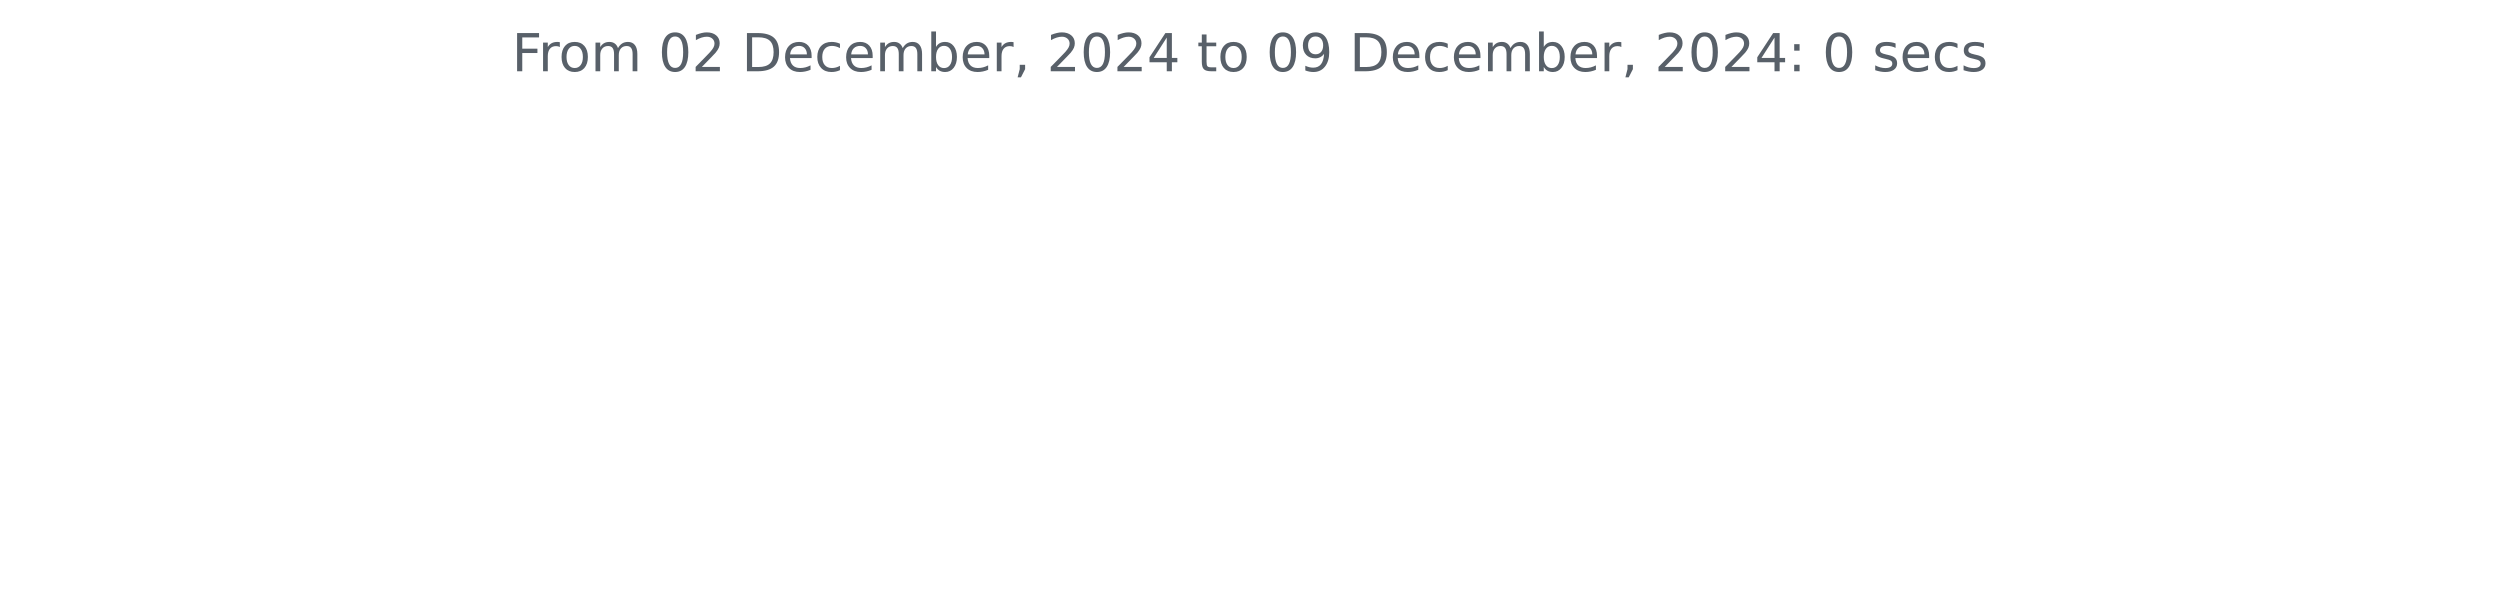
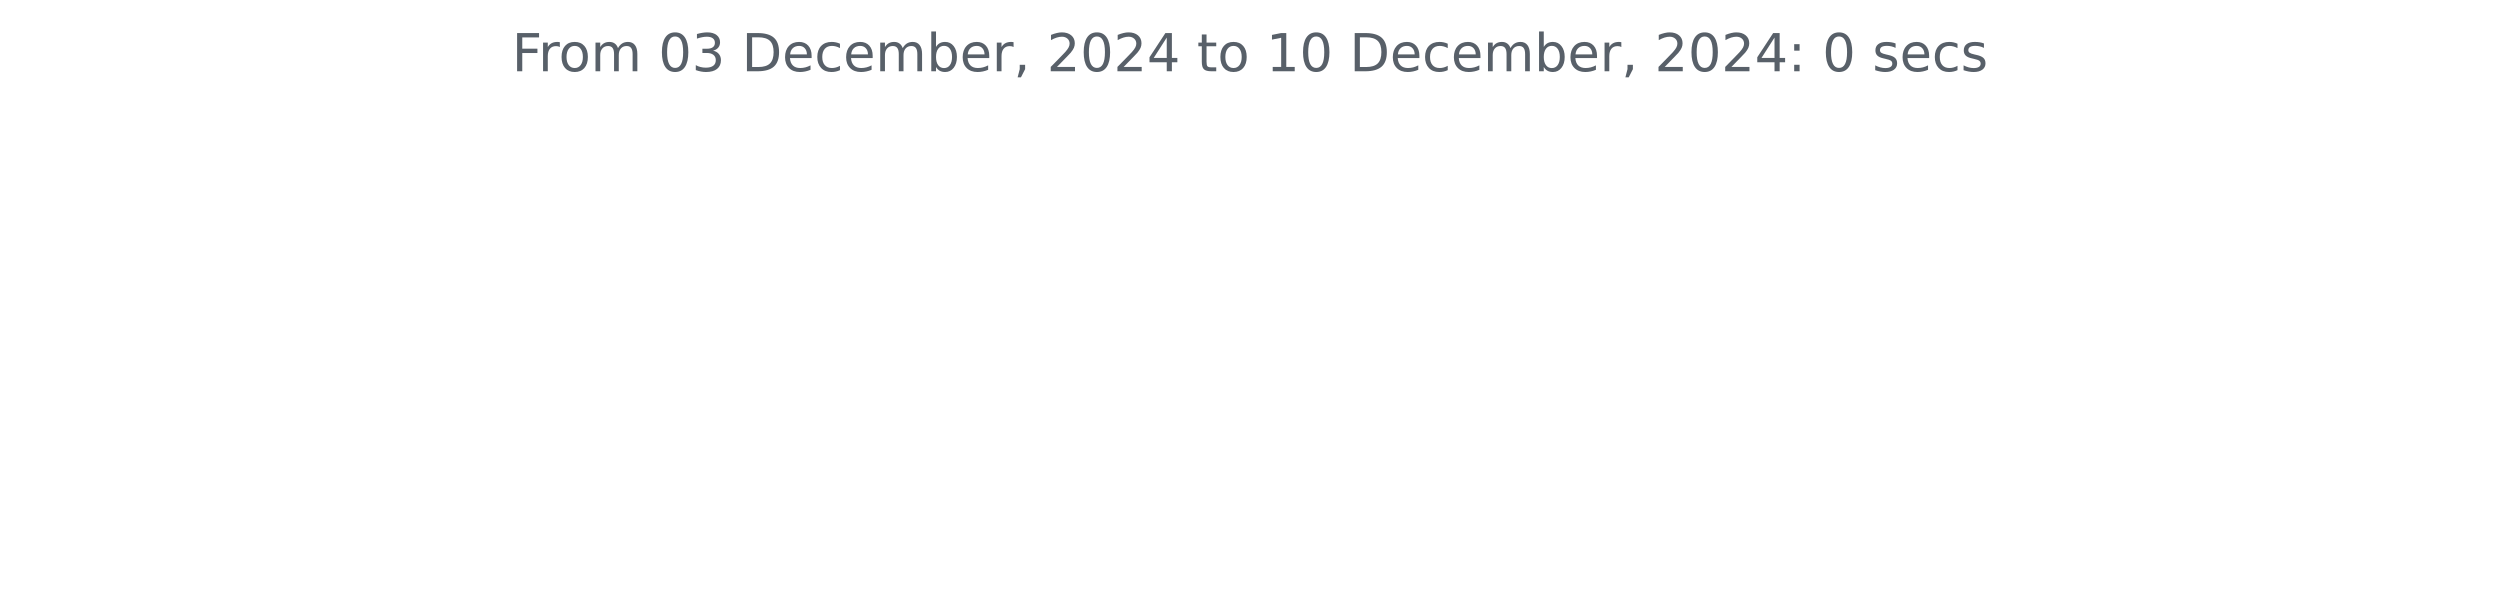
<svg xmlns="http://www.w3.org/2000/svg" xmlns:xlink="http://www.w3.org/1999/xlink" width="572.4pt" height="140.398pt" viewBox="0 0 572.4 140.398" version="1.1">
  <defs>
    <style type="text/css">*{stroke-linejoin: round; stroke-linecap: butt}</style>
  </defs>
  <g id="figure_1">
    <g id="patch_1">
      <path d="M 0 140.398  L 572.4 140.398  L 572.4 0  L 0 0  L 0 140.398  z " style="fill: none" />
    </g>
    <g id="axes_1">
      <g id="matplotlib.axis_1" />
      <g id="matplotlib.axis_2" />
      <g id="text_1">
        <g style="fill: #586069" transform="translate(117.2175 16.31812) scale(0.12 -0.12)">
          <defs>
            <path id="DejaVuSans-46" d="M 628 4666  L 3309 4666  L 3309 4134  L 1259 4134  L 1259 2759  L 3109 2759  L 3109 2228  L 1259 2228  L 1259 0  L 628 0  L 628 4666  z " transform="scale(0.015625)" />
            <path id="DejaVuSans-72" d="M 2631 2963  Q 2534 3019 2420 3045  Q 2306 3072 2169 3072  Q 1681 3072 1420 2755  Q 1159 2438 1159 1844  L 1159 0  L 581 0  L 581 3500  L 1159 3500  L 1159 2956  Q 1341 3275 1631 3429  Q 1922 3584 2338 3584  Q 2397 3584 2469 3576  Q 2541 3569 2628 3553  L 2631 2963  z " transform="scale(0.015625)" />
            <path id="DejaVuSans-6f" d="M 1959 3097  Q 1497 3097 1228 2736  Q 959 2375 959 1747  Q 959 1119 1226 758  Q 1494 397 1959 397  Q 2419 397 2687 759  Q 2956 1122 2956 1747  Q 2956 2369 2687 2733  Q 2419 3097 1959 3097  z M 1959 3584  Q 2709 3584 3137 3096  Q 3566 2609 3566 1747  Q 3566 888 3137 398  Q 2709 -91 1959 -91  Q 1206 -91 779 398  Q 353 888 353 1747  Q 353 2609 779 3096  Q 1206 3584 1959 3584  z " transform="scale(0.015625)" />
            <path id="DejaVuSans-6d" d="M 3328 2828  Q 3544 3216 3844 3400  Q 4144 3584 4550 3584  Q 5097 3584 5394 3201  Q 5691 2819 5691 2113  L 5691 0  L 5113 0  L 5113 2094  Q 5113 2597 4934 2840  Q 4756 3084 4391 3084  Q 3944 3084 3684 2787  Q 3425 2491 3425 1978  L 3425 0  L 2847 0  L 2847 2094  Q 2847 2600 2669 2842  Q 2491 3084 2119 3084  Q 1678 3084 1418 2786  Q 1159 2488 1159 1978  L 1159 0  L 581 0  L 581 3500  L 1159 3500  L 1159 2956  Q 1356 3278 1631 3431  Q 1906 3584 2284 3584  Q 2666 3584 2933 3390  Q 3200 3197 3328 2828  z " transform="scale(0.015625)" />
            <path id="DejaVuSans-20" transform="scale(0.015625)" />
            <path id="DejaVuSans-30" d="M 2034 4250  Q 1547 4250 1301 3770  Q 1056 3291 1056 2328  Q 1056 1369 1301 889  Q 1547 409 2034 409  Q 2525 409 2770 889  Q 3016 1369 3016 2328  Q 3016 3291 2770 3770  Q 2525 4250 2034 4250  z M 2034 4750  Q 2819 4750 3233 4129  Q 3647 3509 3647 2328  Q 3647 1150 3233 529  Q 2819 -91 2034 -91  Q 1250 -91 836 529  Q 422 1150 422 2328  Q 422 3509 836 4129  Q 1250 4750 2034 4750  z " transform="scale(0.015625)" />
-             <path id="DejaVuSans-32" d="M 1228 531  L 3431 531  L 3431 0  L 469 0  L 469 531  Q 828 903 1448 1529  Q 2069 2156 2228 2338  Q 2531 2678 2651 2914  Q 2772 3150 2772 3378  Q 2772 3750 2511 3984  Q 2250 4219 1831 4219  Q 1534 4219 1204 4116  Q 875 4013 500 3803  L 500 4441  Q 881 4594 1212 4672  Q 1544 4750 1819 4750  Q 2544 4750 2975 4387  Q 3406 4025 3406 3419  Q 3406 3131 3298 2873  Q 3191 2616 2906 2266  Q 2828 2175 2409 1742  Q 1991 1309 1228 531  z " transform="scale(0.015625)" />
+             <path id="DejaVuSans-33" d="M 2597 2516  Q 3050 2419 3304 2112  Q 3559 1806 3559 1356  Q 3559 666 3084 287  Q 2609 -91 1734 -91  Q 1441 -91 1130 -33  Q 819 25 488 141  L 488 750  Q 750 597 1062 519  Q 1375 441 1716 441  Q 2309 441 2620 675  Q 2931 909 2931 1356  Q 2931 1769 2642 2001  Q 2353 2234 1838 2234  L 1294 2234  L 1294 2753  L 1863 2753  Q 2328 2753 2575 2939  Q 2822 3125 2822 3475  Q 2822 3834 2567 4026  Q 2313 4219 1838 4219  Q 1578 4219 1281 4162  Q 984 4106 628 3988  L 628 4550  Q 988 4650 1302 4700  Q 1616 4750 1894 4750  Q 2613 4750 3031 4423  Q 3450 4097 3450 3541  Q 3450 3153 3228 2886  Q 3006 2619 2597 2516  z " transform="scale(0.015625)" />
            <path id="DejaVuSans-44" d="M 1259 4147  L 1259 519  L 2022 519  Q 2988 519 3436 956  Q 3884 1394 3884 2338  Q 3884 3275 3436 3711  Q 2988 4147 2022 4147  L 1259 4147  z M 628 4666  L 1925 4666  Q 3281 4666 3915 4102  Q 4550 3538 4550 2338  Q 4550 1131 3912 565  Q 3275 0 1925 0  L 628 0  L 628 4666  z " transform="scale(0.015625)" />
            <path id="DejaVuSans-65" d="M 3597 1894  L 3597 1613  L 953 1613  Q 991 1019 1311 708  Q 1631 397 2203 397  Q 2534 397 2845 478  Q 3156 559 3463 722  L 3463 178  Q 3153 47 2828 -22  Q 2503 -91 2169 -91  Q 1331 -91 842 396  Q 353 884 353 1716  Q 353 2575 817 3079  Q 1281 3584 2069 3584  Q 2775 3584 3186 3129  Q 3597 2675 3597 1894  z M 3022 2063  Q 3016 2534 2758 2815  Q 2500 3097 2075 3097  Q 1594 3097 1305 2825  Q 1016 2553 972 2059  L 3022 2063  z " transform="scale(0.015625)" />
            <path id="DejaVuSans-63" d="M 3122 3366  L 3122 2828  Q 2878 2963 2633 3030  Q 2388 3097 2138 3097  Q 1578 3097 1268 2742  Q 959 2388 959 1747  Q 959 1106 1268 751  Q 1578 397 2138 397  Q 2388 397 2633 464  Q 2878 531 3122 666  L 3122 134  Q 2881 22 2623 -34  Q 2366 -91 2075 -91  Q 1284 -91 818 406  Q 353 903 353 1747  Q 353 2603 823 3093  Q 1294 3584 2113 3584  Q 2378 3584 2631 3529  Q 2884 3475 3122 3366  z " transform="scale(0.015625)" />
            <path id="DejaVuSans-62" d="M 3116 1747  Q 3116 2381 2855 2742  Q 2594 3103 2138 3103  Q 1681 3103 1420 2742  Q 1159 2381 1159 1747  Q 1159 1113 1420 752  Q 1681 391 2138 391  Q 2594 391 2855 752  Q 3116 1113 3116 1747  z M 1159 2969  Q 1341 3281 1617 3432  Q 1894 3584 2278 3584  Q 2916 3584 3314 3078  Q 3713 2572 3713 1747  Q 3713 922 3314 415  Q 2916 -91 2278 -91  Q 1894 -91 1617 61  Q 1341 213 1159 525  L 1159 0  L 581 0  L 581 4863  L 1159 4863  L 1159 2969  z " transform="scale(0.015625)" />
            <path id="DejaVuSans-2c" d="M 750 794  L 1409 794  L 1409 256  L 897 -744  L 494 -744  L 750 256  L 750 794  z " transform="scale(0.015625)" />
+             <path id="DejaVuSans-32" d="M 1228 531  L 3431 531  L 3431 0  L 469 0  L 469 531  Q 828 903 1448 1529  Q 2069 2156 2228 2338  Q 2531 2678 2651 2914  Q 2772 3150 2772 3378  Q 2772 3750 2511 3984  Q 2250 4219 1831 4219  Q 1534 4219 1204 4116  Q 875 4013 500 3803  L 500 4441  Q 881 4594 1212 4672  Q 1544 4750 1819 4750  Q 2544 4750 2975 4387  Q 3406 4025 3406 3419  Q 3406 3131 3298 2873  Q 3191 2616 2906 2266  Q 2828 2175 2409 1742  Q 1991 1309 1228 531  z " transform="scale(0.015625)" />
            <path id="DejaVuSans-34" d="M 2419 4116  L 825 1625  L 2419 1625  L 2419 4116  z M 2253 4666  L 3047 4666  L 3047 1625  L 3713 1625  L 3713 1100  L 3047 1100  L 3047 0  L 2419 0  L 2419 1100  L 313 1100  L 313 1709  L 2253 4666  z " transform="scale(0.015625)" />
            <path id="DejaVuSans-74" d="M 1172 4494  L 1172 3500  L 2356 3500  L 2356 3053  L 1172 3053  L 1172 1153  Q 1172 725 1289 603  Q 1406 481 1766 481  L 2356 481  L 2356 0  L 1766 0  Q 1100 0 847 248  Q 594 497 594 1153  L 594 3053  L 172 3053  L 172 3500  L 594 3500  L 594 4494  L 1172 4494  z " transform="scale(0.015625)" />
-             <path id="DejaVuSans-39" d="M 703 97  L 703 672  Q 941 559 1184 500  Q 1428 441 1663 441  Q 2288 441 2617 861  Q 2947 1281 2994 2138  Q 2813 1869 2534 1725  Q 2256 1581 1919 1581  Q 1219 1581 811 2004  Q 403 2428 403 3163  Q 403 3881 828 4315  Q 1253 4750 1959 4750  Q 2769 4750 3195 4129  Q 3622 3509 3622 2328  Q 3622 1225 3098 567  Q 2575 -91 1691 -91  Q 1453 -91 1209 -44  Q 966 3 703 97  z M 1959 2075  Q 2384 2075 2632 2365  Q 2881 2656 2881 3163  Q 2881 3666 2632 3958  Q 2384 4250 1959 4250  Q 1534 4250 1286 3958  Q 1038 3666 1038 3163  Q 1038 2656 1286 2365  Q 1534 2075 1959 2075  z " transform="scale(0.015625)" />
+             <path id="DejaVuSans-31" d="M 794 531  L 1825 531  L 1825 4091  L 703 3866  L 703 4441  L 1819 4666  L 2450 4666  L 2450 531  L 3481 531  L 3481 0  L 794 0  L 794 531  z " transform="scale(0.015625)" />
            <path id="DejaVuSans-3a" d="M 750 794  L 1409 794  L 1409 0  L 750 0  L 750 794  z M 750 3309  L 1409 3309  L 1409 2516  L 750 2516  L 750 3309  z " transform="scale(0.015625)" />
            <path id="DejaVuSans-73" d="M 2834 3397  L 2834 2853  Q 2591 2978 2328 3040  Q 2066 3103 1784 3103  Q 1356 3103 1142 2972  Q 928 2841 928 2578  Q 928 2378 1081 2264  Q 1234 2150 1697 2047  L 1894 2003  Q 2506 1872 2764 1633  Q 3022 1394 3022 966  Q 3022 478 2636 193  Q 2250 -91 1575 -91  Q 1294 -91 989 -36  Q 684 19 347 128  L 347 722  Q 666 556 975 473  Q 1284 391 1588 391  Q 1994 391 2212 530  Q 2431 669 2431 922  Q 2431 1156 2273 1281  Q 2116 1406 1581 1522  L 1381 1569  Q 847 1681 609 1914  Q 372 2147 372 2553  Q 372 3047 722 3315  Q 1072 3584 1716 3584  Q 2034 3584 2315 3537  Q 2597 3491 2834 3397  z " transform="scale(0.015625)" />
          </defs>
          <use xlink:href="#DejaVuSans-46" />
          <use xlink:href="#DejaVuSans-72" x="50.27" />
          <use xlink:href="#DejaVuSans-6f" x="89.133" />
          <use xlink:href="#DejaVuSans-6d" x="150.314" />
          <use xlink:href="#DejaVuSans-20" x="247.727" />
          <use xlink:href="#DejaVuSans-30" x="279.514" />
-           <use xlink:href="#DejaVuSans-32" x="343.137" />
+           <use xlink:href="#DejaVuSans-33" x="343.137" />
          <use xlink:href="#DejaVuSans-20" x="406.76" />
          <use xlink:href="#DejaVuSans-44" x="438.547" />
          <use xlink:href="#DejaVuSans-65" x="515.549" />
          <use xlink:href="#DejaVuSans-63" x="577.072" />
          <use xlink:href="#DejaVuSans-65" x="632.053" />
          <use xlink:href="#DejaVuSans-6d" x="693.576" />
          <use xlink:href="#DejaVuSans-62" x="790.988" />
          <use xlink:href="#DejaVuSans-65" x="854.465" />
          <use xlink:href="#DejaVuSans-72" x="915.988" />
          <use xlink:href="#DejaVuSans-2c" x="957.102" />
          <use xlink:href="#DejaVuSans-20" x="988.889" />
          <use xlink:href="#DejaVuSans-32" x="1020.676" />
          <use xlink:href="#DejaVuSans-30" x="1084.299" />
          <use xlink:href="#DejaVuSans-32" x="1147.922" />
          <use xlink:href="#DejaVuSans-34" x="1211.545" />
          <use xlink:href="#DejaVuSans-20" x="1275.168" />
          <use xlink:href="#DejaVuSans-74" x="1306.955" />
          <use xlink:href="#DejaVuSans-6f" x="1346.164" />
          <use xlink:href="#DejaVuSans-20" x="1407.346" />
-           <use xlink:href="#DejaVuSans-30" x="1439.133" />
-           <use xlink:href="#DejaVuSans-39" x="1502.756" />
+           <use xlink:href="#DejaVuSans-31" x="1439.133" />
+           <use xlink:href="#DejaVuSans-30" x="1502.756" />
          <use xlink:href="#DejaVuSans-20" x="1566.379" />
          <use xlink:href="#DejaVuSans-44" x="1598.166" />
          <use xlink:href="#DejaVuSans-65" x="1675.168" />
          <use xlink:href="#DejaVuSans-63" x="1736.691" />
          <use xlink:href="#DejaVuSans-65" x="1791.672" />
          <use xlink:href="#DejaVuSans-6d" x="1853.195" />
          <use xlink:href="#DejaVuSans-62" x="1950.607" />
          <use xlink:href="#DejaVuSans-65" x="2014.084" />
          <use xlink:href="#DejaVuSans-72" x="2075.607" />
          <use xlink:href="#DejaVuSans-2c" x="2116.721" />
          <use xlink:href="#DejaVuSans-20" x="2148.508" />
          <use xlink:href="#DejaVuSans-32" x="2180.295" />
          <use xlink:href="#DejaVuSans-30" x="2243.918" />
          <use xlink:href="#DejaVuSans-32" x="2307.541" />
          <use xlink:href="#DejaVuSans-34" x="2371.164" />
          <use xlink:href="#DejaVuSans-3a" x="2434.787" />
          <use xlink:href="#DejaVuSans-20" x="2468.479" />
          <use xlink:href="#DejaVuSans-30" x="2500.266" />
          <use xlink:href="#DejaVuSans-20" x="2563.889" />
          <use xlink:href="#DejaVuSans-73" x="2595.676" />
          <use xlink:href="#DejaVuSans-65" x="2647.775" />
          <use xlink:href="#DejaVuSans-63" x="2709.299" />
          <use xlink:href="#DejaVuSans-73" x="2764.279" />
        </g>
      </g>
    </g>
  </g>
</svg>
